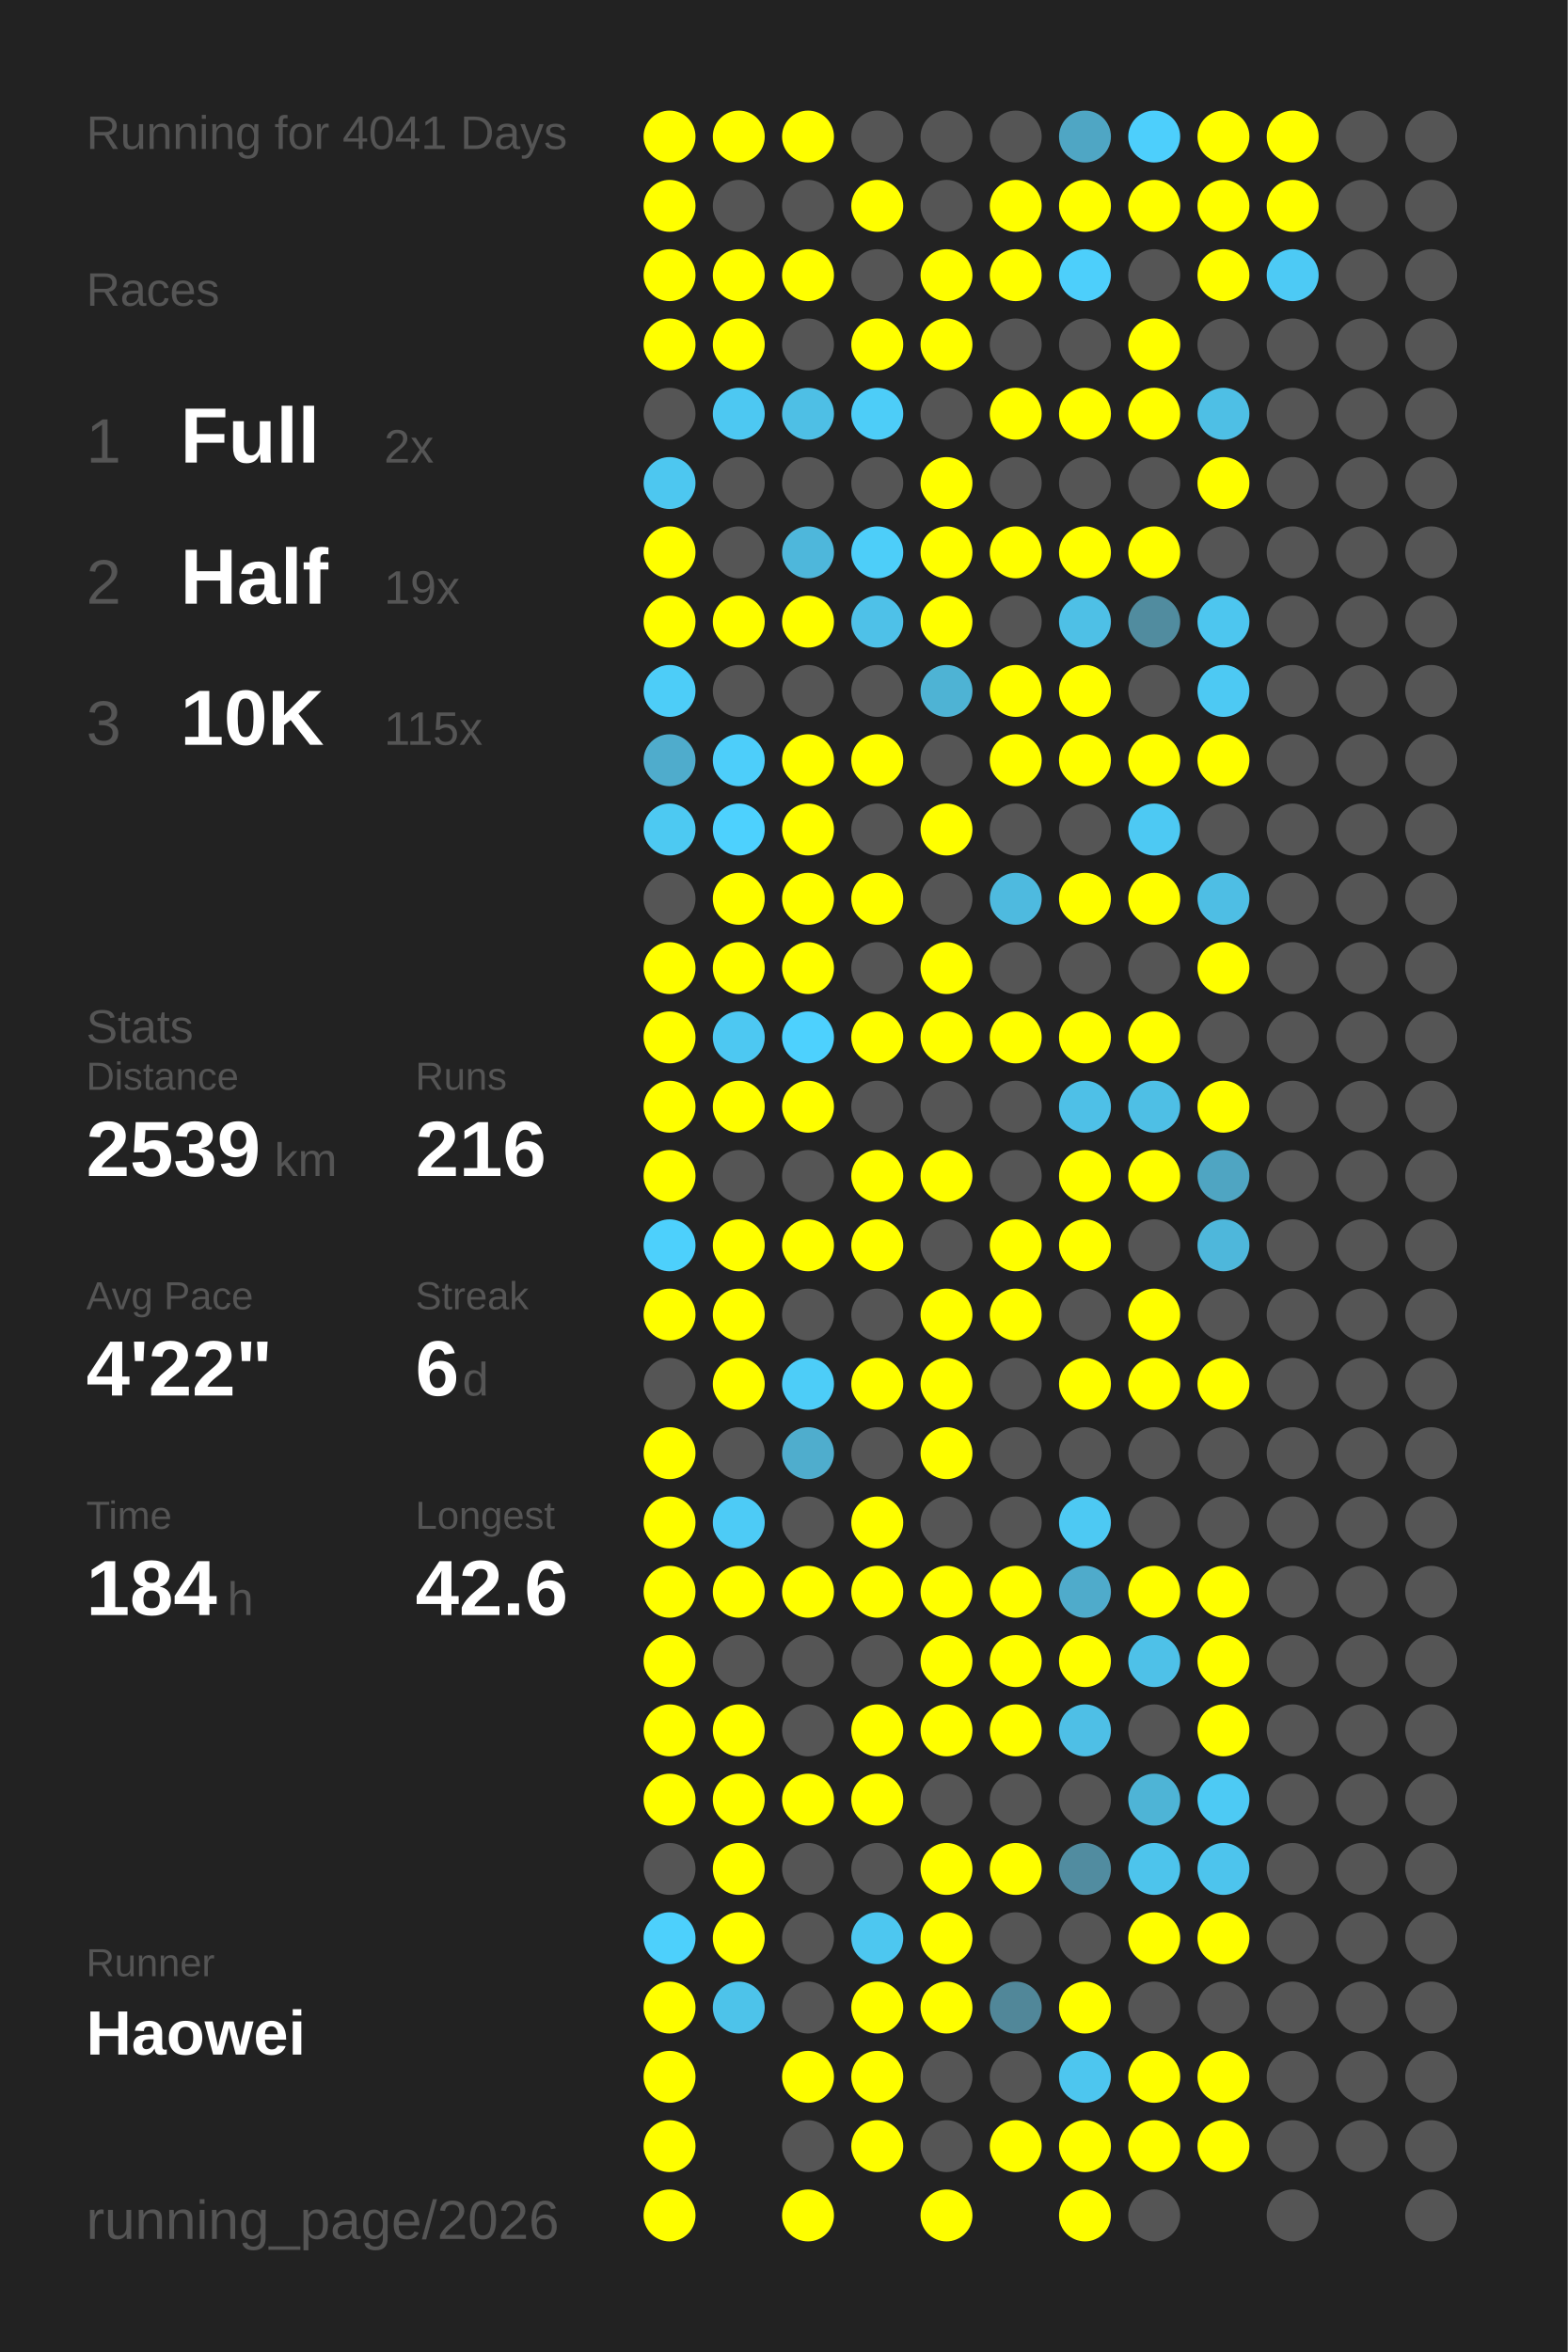
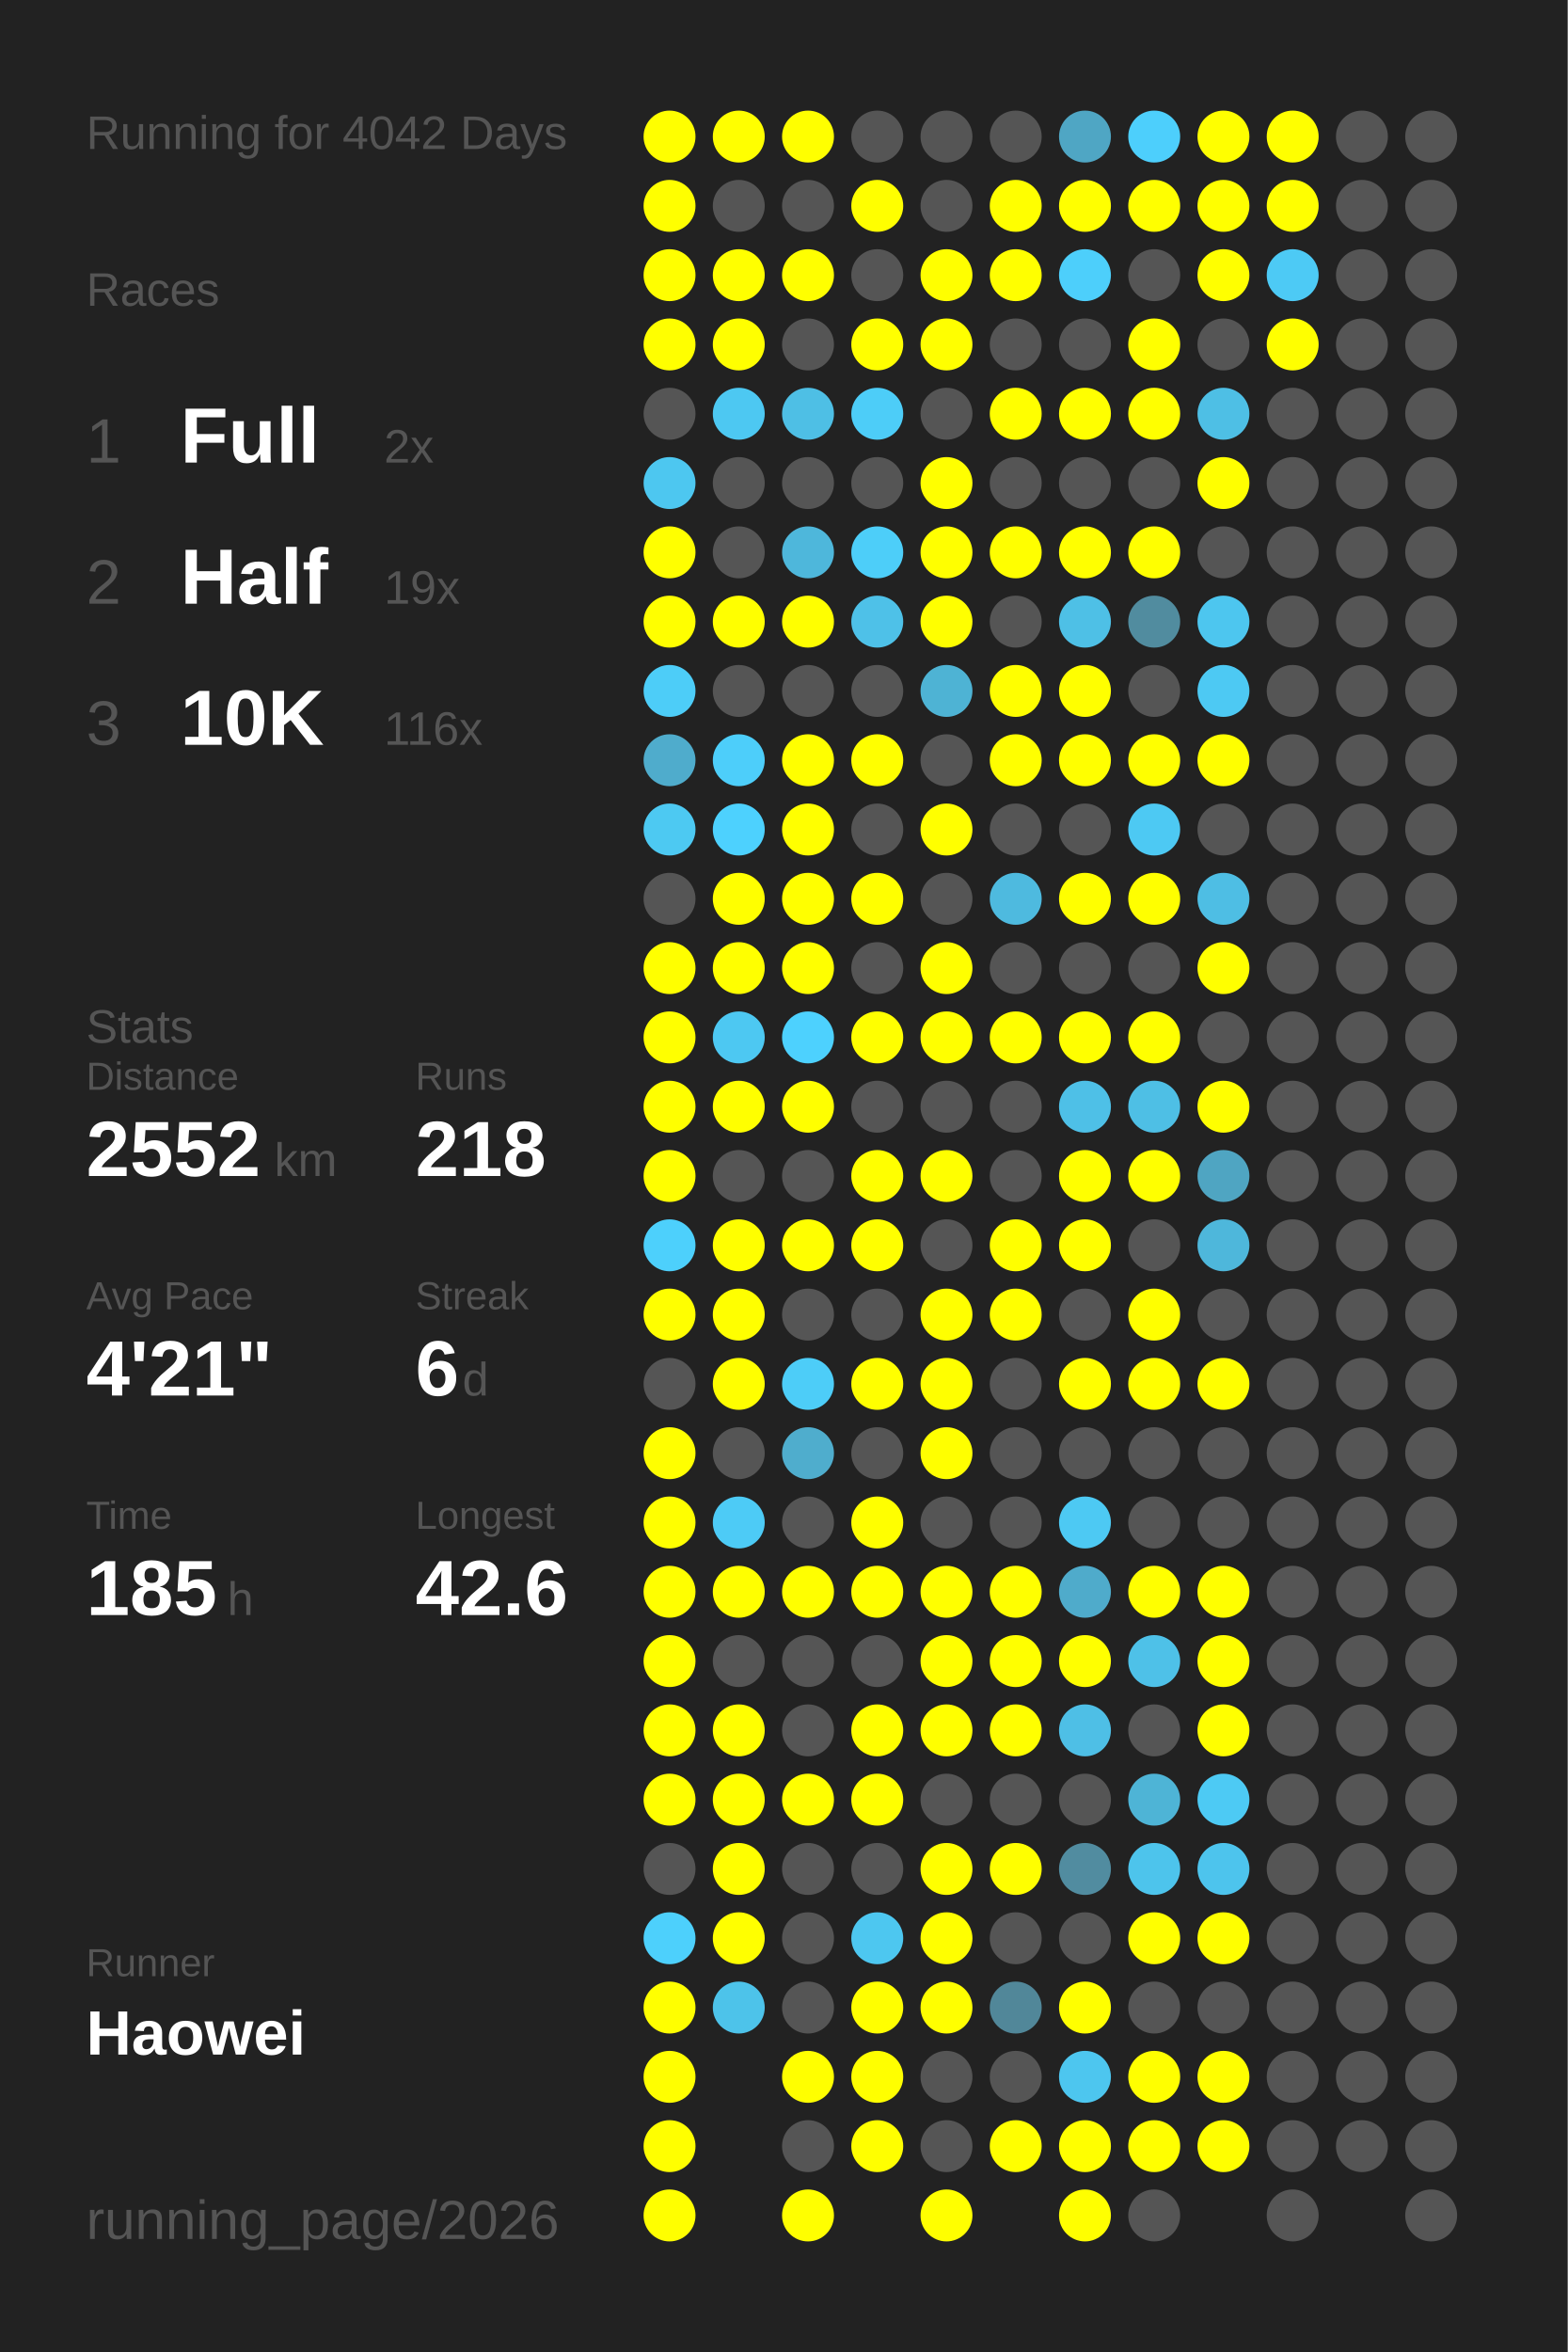
<svg xmlns="http://www.w3.org/2000/svg" baseProfile="full" height="300mm" version="1.1" viewBox="0,0,200,300" width="200mm">
  <defs />
  <rect fill="#222222" height="300" width="200" x="0" y="0" />
-   <text fill="#555555" style="font-size:6px; font-family:Arial;" x="11" y="19">Running for 4041 Days</text>
+   <text fill="#555555" style="font-size:6px; font-family:Arial;" x="11" y="19">Running for 4042 Days</text>
  <text fill="#555555" style="font-size:6px; font-family:Arial;" x="11" y="39">Races</text>
  <text fill="#555555" style="font-size:8px; font-family:Arial;" x="11" y="59">1</text>
  <text fill="#FFFFFF" style="font-size:10px; font-family:Arial; font-weight:bold;" x="23" y="59">Full</text>
  <text fill="#555555" style="font-size:6px; font-family:Arial;" x="49" y="59">2x</text>
  <text fill="#555555" style="font-size:8px; font-family:Arial;" x="11" y="77">2</text>
  <text fill="#FFFFFF" style="font-size:10px; font-family:Arial; font-weight:bold;" x="23" y="77">Half</text>
  <text fill="#555555" style="font-size:6px; font-family:Arial;" x="49" y="77">19x</text>
  <text fill="#555555" style="font-size:8px; font-family:Arial;" x="11" y="95">3</text>
  <text fill="#FFFFFF" style="font-size:10px; font-family:Arial; font-weight:bold;" x="23" y="95">10K</text>
-   <text fill="#555555" style="font-size:6px; font-family:Arial;" x="49" y="95">115x</text>
+   <text fill="#555555" style="font-size:6px; font-family:Arial;" x="49" y="95">116x</text>
  <text fill="#555555" style="font-size:6px; font-family:Arial;" x="11" y="133">Stats</text>
  <text fill="#555555" style="font-size:5px; font-family:Arial;" x="11" y="139">Distance</text>
-   <text fill="#FFFFFF" style="font-size:10px; font-family:Arial; font-weight:bold;" x="11" y="150">2539</text>
+   <text fill="#FFFFFF" style="font-size:10px; font-family:Arial; font-weight:bold;" x="11" y="150">2552</text>
  <text fill="#555555" style="font-size:6px; font-family:Arial;" x="35" y="150">km</text>
  <text fill="#555555" style="font-size:5px; font-family:Arial;" x="53" y="139">Runs</text>
-   <text fill="#FFFFFF" style="font-size:10px; font-family:Arial; font-weight:bold;" x="53" y="150">216</text>
+   <text fill="#FFFFFF" style="font-size:10px; font-family:Arial; font-weight:bold;" x="53" y="150">218</text>
  <text fill="#555555" style="font-size:5px; font-family:Arial;" x="11" y="167">Avg Pace</text>
-   <text fill="#FFFFFF" style="font-size:10px; font-family:Arial; font-weight:bold;" x="11" y="178">4'22"</text>
+   <text fill="#FFFFFF" style="font-size:10px; font-family:Arial; font-weight:bold;" x="11" y="178">4'21"</text>
  <text fill="#555555" style="font-size:5px; font-family:Arial;" x="53" y="167">Streak</text>
  <text fill="#FFFFFF" style="font-size:10px; font-family:Arial; font-weight:bold;" x="53" y="178">6</text>
  <text fill="#555555" style="font-size:6px; font-family:Arial;" x="59" y="178">d</text>
  <text fill="#555555" style="font-size:5px; font-family:Arial;" x="11" y="195">Time</text>
-   <text fill="#FFFFFF" style="font-size:10px; font-family:Arial; font-weight:bold;" x="11" y="206">184</text>
+   <text fill="#FFFFFF" style="font-size:10px; font-family:Arial; font-weight:bold;" x="11" y="206">185</text>
  <text fill="#555555" style="font-size:6px; font-family:Arial;" x="29" y="206">h</text>
  <text fill="#555555" style="font-size:5px; font-family:Arial;" x="53" y="195">Longest</text>
  <text fill="#FFFFFF" style="font-size:10px; font-family:Arial; font-weight:bold;" x="53" y="206">42.6</text>
  <text fill="#555555" style="font-size:5px; font-family:Arial;" x="11" y="252.065">Runner</text>
  <text fill="#FFFFFF" style="font-size:8px; font-family:Arial; font-weight:bold;" x="11" y="262.065">Haowei</text>
  <text fill="#555555" style="font-size:7px; font-family:Arial;" x="11" y="285.581">running_page/2026</text>
  <circle cx="85.417" cy="17.419" fill="#FFFF00" r="3.312" />
  <circle cx="85.417" cy="26.258" fill="#FFFF00" r="3.312" />
  <circle cx="85.417" cy="35.097" fill="#FFFF00" r="3.312" />
  <circle cx="85.417" cy="43.935" fill="#FFFF00" r="3.312" />
  <circle cx="85.417" cy="52.774" fill="#555555" r="3.312" />
  <circle cx="85.417" cy="61.613" fill="#4dc7f0" r="3.312" />
  <circle cx="85.417" cy="70.452" fill="#FFFF00" r="3.312" />
  <circle cx="85.417" cy="79.29" fill="#FFFF00" r="3.312" />
  <circle cx="85.417" cy="88.129" fill="#4dcdf8" r="3.312" />
  <circle cx="85.417" cy="96.968" fill="#4faccc" r="3.312" />
  <circle cx="85.417" cy="105.806" fill="#4dc9f2" r="3.312" />
  <circle cx="85.417" cy="114.645" fill="#555555" r="3.312" />
  <circle cx="85.417" cy="123.484" fill="#FFFF00" r="3.312" />
  <circle cx="85.417" cy="132.323" fill="#FFFF00" r="3.312" />
  <circle cx="85.417" cy="141.161" fill="#FFFF00" r="3.312" />
  <circle cx="85.417" cy="150" fill="#FFFF00" r="3.312" />
  <circle cx="85.417" cy="158.839" fill="#4dd0fc" r="3.312" />
  <circle cx="85.417" cy="167.677" fill="#FFFF00" r="3.312" />
  <circle cx="85.417" cy="176.516" fill="#555555" r="3.312" />
  <circle cx="85.417" cy="185.355" fill="#FFFF00" r="3.312" />
  <circle cx="85.417" cy="194.194" fill="#FFFF00" r="3.312" />
  <circle cx="85.417" cy="203.032" fill="#FFFF00" r="3.312" />
  <circle cx="85.417" cy="211.871" fill="#FFFF00" r="3.312" />
  <circle cx="85.417" cy="220.71" fill="#FFFF00" r="3.312" />
  <circle cx="85.417" cy="229.548" fill="#FFFF00" r="3.312" />
  <circle cx="85.417" cy="238.387" fill="#555555" r="3.312" />
  <circle cx="85.417" cy="247.226" fill="#4dd0fc" r="3.312" />
  <circle cx="85.417" cy="256.065" fill="#FFFF00" r="3.312" />
  <circle cx="85.417" cy="264.903" fill="#FFFF00" r="3.312" />
  <circle cx="85.417" cy="273.742" fill="#FFFF00" r="3.312" />
  <circle cx="85.417" cy="282.581" fill="#FFFF00" r="3.312" />
  <circle cx="94.25" cy="17.419" fill="#FFFF00" r="3.312" />
  <circle cx="94.25" cy="26.258" fill="#555555" r="3.312" />
  <circle cx="94.25" cy="35.097" fill="#FFFF00" r="3.312" />
  <circle cx="94.25" cy="43.935" fill="#FFFF00" r="3.312" />
  <circle cx="94.25" cy="52.774" fill="#4dc8f2" r="3.312" />
  <circle cx="94.25" cy="61.613" fill="#555555" r="3.312" />
  <circle cx="94.25" cy="70.452" fill="#555555" r="3.312" />
  <circle cx="94.25" cy="79.29" fill="#FFFF00" r="3.312" />
  <circle cx="94.25" cy="88.129" fill="#555555" r="3.312" />
  <circle cx="94.25" cy="96.968" fill="#4dcefa" r="3.312" />
  <circle cx="94.25" cy="105.806" fill="#4dd1fe" r="3.312" />
  <circle cx="94.25" cy="114.645" fill="#FFFF00" r="3.312" />
  <circle cx="94.25" cy="123.484" fill="#FFFF00" r="3.312" />
  <circle cx="94.25" cy="132.323" fill="#4dc8f2" r="3.312" />
  <circle cx="94.25" cy="141.161" fill="#FFFF00" r="3.312" />
  <circle cx="94.25" cy="150" fill="#555555" r="3.312" />
  <circle cx="94.25" cy="158.839" fill="#FFFF00" r="3.312" />
  <circle cx="94.25" cy="167.677" fill="#FFFF00" r="3.312" />
  <circle cx="94.25" cy="176.516" fill="#FFFF00" r="3.312" />
  <circle cx="94.25" cy="185.355" fill="#555555" r="3.312" />
  <circle cx="94.25" cy="194.194" fill="#4dcbf6" r="3.312" />
  <circle cx="94.25" cy="203.032" fill="#FFFF00" r="3.312" />
  <circle cx="94.25" cy="211.871" fill="#555555" r="3.312" />
  <circle cx="94.25" cy="220.71" fill="#FFFF00" r="3.312" />
  <circle cx="94.25" cy="229.548" fill="#FFFF00" r="3.312" />
  <circle cx="94.25" cy="238.387" fill="#FFFF00" r="3.312" />
  <circle cx="94.25" cy="247.226" fill="#FFFF00" r="3.312" />
  <circle cx="94.25" cy="256.065" fill="#4dc3ea" r="3.312" />
  <circle cx="103.083" cy="17.419" fill="#FFFF00" r="3.312" />
  <circle cx="103.083" cy="26.258" fill="#555555" r="3.312" />
  <circle cx="103.083" cy="35.097" fill="#FFFF00" r="3.312" />
  <circle cx="103.083" cy="43.935" fill="#555555" r="3.312" />
  <circle cx="103.083" cy="52.774" fill="#4ebfe5" r="3.312" />
  <circle cx="103.083" cy="61.613" fill="#555555" r="3.312" />
  <circle cx="103.083" cy="70.452" fill="#4eb7db" r="3.312" />
  <circle cx="103.083" cy="79.29" fill="#FFFF00" r="3.312" />
  <circle cx="103.083" cy="88.129" fill="#555555" r="3.312" />
  <circle cx="103.083" cy="96.968" fill="#FFFF00" r="3.312" />
  <circle cx="103.083" cy="105.806" fill="#FFFF00" r="3.312" />
  <circle cx="103.083" cy="114.645" fill="#FFFF00" r="3.312" />
  <circle cx="103.083" cy="123.484" fill="#FFFF00" r="3.312" />
  <circle cx="103.083" cy="132.323" fill="#4dd1fe" r="3.312" />
  <circle cx="103.083" cy="141.161" fill="#FFFF00" r="3.312" />
  <circle cx="103.083" cy="150" fill="#555555" r="3.312" />
  <circle cx="103.083" cy="158.839" fill="#FFFF00" r="3.312" />
  <circle cx="103.083" cy="167.677" fill="#555555" r="3.312" />
  <circle cx="103.083" cy="176.516" fill="#4dcdf8" r="3.312" />
  <circle cx="103.083" cy="185.355" fill="#4fadcd" r="3.312" />
  <circle cx="103.083" cy="194.194" fill="#555555" r="3.312" />
  <circle cx="103.083" cy="203.032" fill="#FFFF00" r="3.312" />
  <circle cx="103.083" cy="211.871" fill="#555555" r="3.312" />
  <circle cx="103.083" cy="220.71" fill="#555555" r="3.312" />
  <circle cx="103.083" cy="229.548" fill="#FFFF00" r="3.312" />
  <circle cx="103.083" cy="238.387" fill="#555555" r="3.312" />
  <circle cx="103.083" cy="247.226" fill="#555555" r="3.312" />
  <circle cx="103.083" cy="256.065" fill="#555555" r="3.312" />
  <circle cx="103.083" cy="264.903" fill="#FFFF00" r="3.312" />
  <circle cx="103.083" cy="273.742" fill="#555555" r="3.312" />
  <circle cx="103.083" cy="282.581" fill="#FFFF00" r="3.312" />
  <circle cx="111.917" cy="17.419" fill="#555555" r="3.312" />
  <circle cx="111.917" cy="26.258" fill="#FFFF00" r="3.312" />
  <circle cx="111.917" cy="35.097" fill="#555555" r="3.312" />
  <circle cx="111.917" cy="43.935" fill="#FFFF00" r="3.312" />
  <circle cx="111.917" cy="52.774" fill="#4dcdf8" r="3.312" />
  <circle cx="111.917" cy="61.613" fill="#555555" r="3.312" />
  <circle cx="111.917" cy="70.452" fill="#4dcef9" r="3.312" />
  <circle cx="111.917" cy="79.29" fill="#4ec1e8" r="3.312" />
  <circle cx="111.917" cy="88.129" fill="#555555" r="3.312" />
  <circle cx="111.917" cy="96.968" fill="#FFFF00" r="3.312" />
  <circle cx="111.917" cy="105.806" fill="#555555" r="3.312" />
  <circle cx="111.917" cy="114.645" fill="#FFFF00" r="3.312" />
  <circle cx="111.917" cy="123.484" fill="#555555" r="3.312" />
  <circle cx="111.917" cy="132.323" fill="#FFFF00" r="3.312" />
  <circle cx="111.917" cy="141.161" fill="#555555" r="3.312" />
  <circle cx="111.917" cy="150" fill="#FFFF00" r="3.312" />
  <circle cx="111.917" cy="158.839" fill="#FFFF00" r="3.312" />
  <circle cx="111.917" cy="167.677" fill="#555555" r="3.312" />
  <circle cx="111.917" cy="176.516" fill="#FFFF00" r="3.312" />
  <circle cx="111.917" cy="185.355" fill="#555555" r="3.312" />
  <circle cx="111.917" cy="194.194" fill="#FFFF00" r="3.312" />
  <circle cx="111.917" cy="203.032" fill="#FFFF00" r="3.312" />
  <circle cx="111.917" cy="211.871" fill="#555555" r="3.312" />
  <circle cx="111.917" cy="220.71" fill="#FFFF00" r="3.312" />
  <circle cx="111.917" cy="229.548" fill="#FFFF00" r="3.312" />
  <circle cx="111.917" cy="238.387" fill="#555555" r="3.312" />
  <circle cx="111.917" cy="247.226" fill="#4dc7f0" r="3.312" />
  <circle cx="111.917" cy="256.065" fill="#FFFF00" r="3.312" />
  <circle cx="111.917" cy="264.903" fill="#FFFF00" r="3.312" />
  <circle cx="111.917" cy="273.742" fill="#FFFF00" r="3.312" />
  <circle cx="120.75" cy="17.419" fill="#555555" r="3.312" />
  <circle cx="120.75" cy="26.258" fill="#555555" r="3.312" />
  <circle cx="120.75" cy="35.097" fill="#FFFF00" r="3.312" />
  <circle cx="120.75" cy="43.935" fill="#FFFF00" r="3.312" />
  <circle cx="120.75" cy="52.774" fill="#555555" r="3.312" />
  <circle cx="120.75" cy="61.613" fill="#FFFF00" r="3.312" />
  <circle cx="120.75" cy="70.452" fill="#FFFF00" r="3.312" />
  <circle cx="120.75" cy="79.29" fill="#FFFF00" r="3.312" />
  <circle cx="120.75" cy="88.129" fill="#4eb3d4" r="3.312" />
  <circle cx="120.75" cy="96.968" fill="#555555" r="3.312" />
  <circle cx="120.75" cy="105.806" fill="#FFFF00" r="3.312" />
  <circle cx="120.75" cy="114.645" fill="#555555" r="3.312" />
  <circle cx="120.75" cy="123.484" fill="#FFFF00" r="3.312" />
  <circle cx="120.75" cy="132.323" fill="#FFFF00" r="3.312" />
  <circle cx="120.75" cy="141.161" fill="#555555" r="3.312" />
  <circle cx="120.75" cy="150" fill="#FFFF00" r="3.312" />
  <circle cx="120.75" cy="158.839" fill="#555555" r="3.312" />
  <circle cx="120.75" cy="167.677" fill="#FFFF00" r="3.312" />
  <circle cx="120.75" cy="176.516" fill="#FFFF00" r="3.312" />
  <circle cx="120.75" cy="185.355" fill="#FFFF00" r="3.312" />
  <circle cx="120.75" cy="194.194" fill="#555555" r="3.312" />
  <circle cx="120.75" cy="203.032" fill="#FFFF00" r="3.312" />
  <circle cx="120.75" cy="211.871" fill="#FFFF00" r="3.312" />
  <circle cx="120.75" cy="220.71" fill="#FFFF00" r="3.312" />
  <circle cx="120.75" cy="229.548" fill="#555555" r="3.312" />
  <circle cx="120.75" cy="238.387" fill="#FFFF00" r="3.312" />
  <circle cx="120.75" cy="247.226" fill="#FFFF00" r="3.312" />
  <circle cx="120.75" cy="256.065" fill="#FFFF00" r="3.312" />
  <circle cx="120.75" cy="264.903" fill="#555555" r="3.312" />
  <circle cx="120.75" cy="273.742" fill="#555555" r="3.312" />
  <circle cx="120.75" cy="282.581" fill="#FFFF00" r="3.312" />
  <circle cx="129.583" cy="17.419" fill="#555555" r="3.312" />
  <circle cx="129.583" cy="26.258" fill="#FFFF00" r="3.312" />
  <circle cx="129.583" cy="35.097" fill="#FFFF00" r="3.312" />
  <circle cx="129.583" cy="43.935" fill="#555555" r="3.312" />
  <circle cx="129.583" cy="52.774" fill="#FFFF00" r="3.312" />
  <circle cx="129.583" cy="61.613" fill="#555555" r="3.312" />
  <circle cx="129.583" cy="70.452" fill="#FFFF00" r="3.312" />
  <circle cx="129.583" cy="79.29" fill="#555555" r="3.312" />
  <circle cx="129.583" cy="88.129" fill="#FFFF00" r="3.312" />
  <circle cx="129.583" cy="96.968" fill="#FFFF00" r="3.312" />
  <circle cx="129.583" cy="105.806" fill="#555555" r="3.312" />
  <circle cx="129.583" cy="114.645" fill="#4ebadf" r="3.312" />
  <circle cx="129.583" cy="123.484" fill="#555555" r="3.312" />
  <circle cx="129.583" cy="132.323" fill="#FFFF00" r="3.312" />
  <circle cx="129.583" cy="141.161" fill="#555555" r="3.312" />
  <circle cx="129.583" cy="150" fill="#555555" r="3.312" />
  <circle cx="129.583" cy="158.839" fill="#FFFF00" r="3.312" />
  <circle cx="129.583" cy="167.677" fill="#FFFF00" r="3.312" />
  <circle cx="129.583" cy="176.516" fill="#555555" r="3.312" />
  <circle cx="129.583" cy="185.355" fill="#555555" r="3.312" />
  <circle cx="129.583" cy="194.194" fill="#555555" r="3.312" />
  <circle cx="129.583" cy="203.032" fill="#FFFF00" r="3.312" />
  <circle cx="129.583" cy="211.871" fill="#FFFF00" r="3.312" />
  <circle cx="129.583" cy="220.71" fill="#FFFF00" r="3.312" />
  <circle cx="129.583" cy="229.548" fill="#555555" r="3.312" />
  <circle cx="129.583" cy="238.387" fill="#FFFF00" r="3.312" />
  <circle cx="129.583" cy="247.226" fill="#555555" r="3.312" />
  <circle cx="129.583" cy="256.065" fill="#518799" r="3.312" />
  <circle cx="129.583" cy="264.903" fill="#555555" r="3.312" />
  <circle cx="129.583" cy="273.742" fill="#FFFF00" r="3.312" />
  <circle cx="138.417" cy="17.419" fill="#4fa6c4" r="3.312" />
  <circle cx="138.417" cy="26.258" fill="#FFFF00" r="3.312" />
  <circle cx="138.417" cy="35.097" fill="#4dcffb" r="3.312" />
  <circle cx="138.417" cy="43.935" fill="#555555" r="3.312" />
  <circle cx="138.417" cy="52.774" fill="#FFFF00" r="3.312" />
  <circle cx="138.417" cy="61.613" fill="#555555" r="3.312" />
  <circle cx="138.417" cy="70.452" fill="#FFFF00" r="3.312" />
  <circle cx="138.417" cy="79.29" fill="#4ec0e6" r="3.312" />
  <circle cx="138.417" cy="88.129" fill="#FFFF00" r="3.312" />
  <circle cx="138.417" cy="96.968" fill="#FFFF00" r="3.312" />
  <circle cx="138.417" cy="105.806" fill="#555555" r="3.312" />
  <circle cx="138.417" cy="114.645" fill="#FFFF00" r="3.312" />
  <circle cx="138.417" cy="123.484" fill="#555555" r="3.312" />
  <circle cx="138.417" cy="132.323" fill="#FFFF00" r="3.312" />
  <circle cx="138.417" cy="141.161" fill="#4ec0e7" r="3.312" />
  <circle cx="138.417" cy="150" fill="#FFFF00" r="3.312" />
  <circle cx="138.417" cy="158.839" fill="#FFFF00" r="3.312" />
  <circle cx="138.417" cy="167.677" fill="#555555" r="3.312" />
  <circle cx="138.417" cy="176.516" fill="#FFFF00" r="3.312" />
  <circle cx="138.417" cy="185.355" fill="#555555" r="3.312" />
  <circle cx="138.417" cy="194.194" fill="#4dc9f3" r="3.312" />
  <circle cx="138.417" cy="203.032" fill="#4fabcb" r="3.312" />
  <circle cx="138.417" cy="211.871" fill="#FFFF00" r="3.312" />
  <circle cx="138.417" cy="220.71" fill="#4ebfe6" r="3.312" />
  <circle cx="138.417" cy="229.548" fill="#555555" r="3.312" />
  <circle cx="138.417" cy="238.387" fill="#518ca0" r="3.312" />
  <circle cx="138.417" cy="247.226" fill="#555555" r="3.312" />
  <circle cx="138.417" cy="256.065" fill="#FFFF00" r="3.312" />
  <circle cx="138.417" cy="264.903" fill="#4dc6ef" r="3.312" />
  <circle cx="138.417" cy="273.742" fill="#FFFF00" r="3.312" />
  <circle cx="138.417" cy="282.581" fill="#FFFF00" r="3.312" />
  <circle cx="147.25" cy="17.419" fill="#4dcffc" r="3.312" />
  <circle cx="147.25" cy="26.258" fill="#FFFF00" r="3.312" />
  <circle cx="147.25" cy="35.097" fill="#555555" r="3.312" />
  <circle cx="147.25" cy="43.935" fill="#FFFF00" r="3.312" />
  <circle cx="147.25" cy="52.774" fill="#FFFF00" r="3.312" />
  <circle cx="147.25" cy="61.613" fill="#555555" r="3.312" />
  <circle cx="147.25" cy="70.452" fill="#FFFF00" r="3.312" />
  <circle cx="147.25" cy="79.29" fill="#518c9f" r="3.312" />
  <circle cx="147.25" cy="88.129" fill="#555555" r="3.312" />
  <circle cx="147.25" cy="96.968" fill="#FFFF00" r="3.312" />
  <circle cx="147.25" cy="105.806" fill="#4dc9f3" r="3.312" />
  <circle cx="147.25" cy="114.645" fill="#FFFF00" r="3.312" />
  <circle cx="147.25" cy="123.484" fill="#555555" r="3.312" />
  <circle cx="147.25" cy="132.323" fill="#FFFF00" r="3.312" />
  <circle cx="147.25" cy="141.161" fill="#4ebfe5" r="3.312" />
  <circle cx="147.25" cy="150" fill="#FFFF00" r="3.312" />
  <circle cx="147.25" cy="158.839" fill="#555555" r="3.312" />
  <circle cx="147.25" cy="167.677" fill="#FFFF00" r="3.312" />
  <circle cx="147.25" cy="176.516" fill="#FFFF00" r="3.312" />
  <circle cx="147.25" cy="185.355" fill="#555555" r="3.312" />
  <circle cx="147.25" cy="194.194" fill="#555555" r="3.312" />
  <circle cx="147.25" cy="203.032" fill="#FFFF00" r="3.312" />
  <circle cx="147.25" cy="211.871" fill="#4ec1e8" r="3.312" />
  <circle cx="147.25" cy="220.71" fill="#555555" r="3.312" />
  <circle cx="147.25" cy="229.548" fill="#4eb4d6" r="3.312" />
  <circle cx="147.25" cy="238.387" fill="#4dc4ec" r="3.312" />
  <circle cx="147.25" cy="247.226" fill="#FFFF00" r="3.312" />
  <circle cx="147.25" cy="256.065" fill="#555555" r="3.312" />
  <circle cx="147.25" cy="264.903" fill="#FFFF00" r="3.312" />
  <circle cx="147.25" cy="273.742" fill="#FFFF00" r="3.312" />
  <circle cx="147.25" cy="282.581" fill="#555555" r="3.312" />
  <circle cx="156.083" cy="17.419" fill="#FFFF00" r="3.312" />
  <circle cx="156.083" cy="26.258" fill="#FFFF00" r="3.312" />
  <circle cx="156.083" cy="35.097" fill="#FFFF00" r="3.312" />
  <circle cx="156.083" cy="43.935" fill="#555555" r="3.312" />
  <circle cx="156.083" cy="52.774" fill="#4ebfe5" r="3.312" />
  <circle cx="156.083" cy="61.613" fill="#FFFF00" r="3.312" />
  <circle cx="156.083" cy="70.452" fill="#555555" r="3.312" />
  <circle cx="156.083" cy="79.29" fill="#4dc6ef" r="3.312" />
  <circle cx="156.083" cy="88.129" fill="#4dc9f3" r="3.312" />
  <circle cx="156.083" cy="96.968" fill="#FFFF00" r="3.312" />
  <circle cx="156.083" cy="105.806" fill="#555555" r="3.312" />
  <circle cx="156.083" cy="114.645" fill="#4ebee4" r="3.312" />
  <circle cx="156.083" cy="123.484" fill="#FFFF00" r="3.312" />
  <circle cx="156.083" cy="132.323" fill="#555555" r="3.312" />
  <circle cx="156.083" cy="141.161" fill="#FFFF00" r="3.312" />
  <circle cx="156.083" cy="150" fill="#4fa5c2" r="3.312" />
  <circle cx="156.083" cy="158.839" fill="#4eb7db" r="3.312" />
  <circle cx="156.083" cy="167.677" fill="#555555" r="3.312" />
  <circle cx="156.083" cy="176.516" fill="#FFFF00" r="3.312" />
  <circle cx="156.083" cy="185.355" fill="#555555" r="3.312" />
  <circle cx="156.083" cy="194.194" fill="#555555" r="3.312" />
  <circle cx="156.083" cy="203.032" fill="#FFFF00" r="3.312" />
  <circle cx="156.083" cy="211.871" fill="#FFFF00" r="3.312" />
  <circle cx="156.083" cy="220.71" fill="#FFFF00" r="3.312" />
  <circle cx="156.083" cy="229.548" fill="#4dcaf4" r="3.312" />
  <circle cx="156.083" cy="238.387" fill="#4dc4ed" r="3.312" />
  <circle cx="156.083" cy="247.226" fill="#FFFF00" r="3.312" />
  <circle cx="156.083" cy="256.065" fill="#555555" r="3.312" />
  <circle cx="156.083" cy="264.903" fill="#FFFF00" r="3.312" />
  <circle cx="156.083" cy="273.742" fill="#FFFF00" r="3.312" />
  <circle cx="164.917" cy="17.419" fill="#FFFF00" r="3.312" />
  <circle cx="164.917" cy="26.258" fill="#FFFF00" r="3.312" />
  <circle cx="164.917" cy="35.097" fill="#4dcaf5" r="3.312" />
-   <circle cx="164.917" cy="43.935" fill="#555555" r="3.312" />
+   <circle cx="164.917" cy="43.935" fill="#FFFF00" r="3.312" />
  <circle cx="164.917" cy="52.774" fill="#555555" r="3.312" />
  <circle cx="164.917" cy="61.613" fill="#555555" r="3.312" />
  <circle cx="164.917" cy="70.452" fill="#555555" r="3.312" />
  <circle cx="164.917" cy="79.29" fill="#555555" r="3.312" />
  <circle cx="164.917" cy="88.129" fill="#555555" r="3.312" />
  <circle cx="164.917" cy="96.968" fill="#555555" r="3.312" />
  <circle cx="164.917" cy="105.806" fill="#555555" r="3.312" />
  <circle cx="164.917" cy="114.645" fill="#555555" r="3.312" />
  <circle cx="164.917" cy="123.484" fill="#555555" r="3.312" />
  <circle cx="164.917" cy="132.323" fill="#555555" r="3.312" />
  <circle cx="164.917" cy="141.161" fill="#555555" r="3.312" />
  <circle cx="164.917" cy="150" fill="#555555" r="3.312" />
  <circle cx="164.917" cy="158.839" fill="#555555" r="3.312" />
  <circle cx="164.917" cy="167.677" fill="#555555" r="3.312" />
  <circle cx="164.917" cy="176.516" fill="#555555" r="3.312" />
  <circle cx="164.917" cy="185.355" fill="#555555" r="3.312" />
  <circle cx="164.917" cy="194.194" fill="#555555" r="3.312" />
  <circle cx="164.917" cy="203.032" fill="#555555" r="3.312" />
  <circle cx="164.917" cy="211.871" fill="#555555" r="3.312" />
  <circle cx="164.917" cy="220.71" fill="#555555" r="3.312" />
  <circle cx="164.917" cy="229.548" fill="#555555" r="3.312" />
  <circle cx="164.917" cy="238.387" fill="#555555" r="3.312" />
  <circle cx="164.917" cy="247.226" fill="#555555" r="3.312" />
  <circle cx="164.917" cy="256.065" fill="#555555" r="3.312" />
  <circle cx="164.917" cy="264.903" fill="#555555" r="3.312" />
  <circle cx="164.917" cy="273.742" fill="#555555" r="3.312" />
  <circle cx="164.917" cy="282.581" fill="#555555" r="3.312" />
  <circle cx="173.75" cy="17.419" fill="#555555" r="3.312" />
  <circle cx="173.75" cy="26.258" fill="#555555" r="3.312" />
  <circle cx="173.75" cy="35.097" fill="#555555" r="3.312" />
  <circle cx="173.75" cy="43.935" fill="#555555" r="3.312" />
  <circle cx="173.75" cy="52.774" fill="#555555" r="3.312" />
  <circle cx="173.75" cy="61.613" fill="#555555" r="3.312" />
  <circle cx="173.75" cy="70.452" fill="#555555" r="3.312" />
  <circle cx="173.75" cy="79.29" fill="#555555" r="3.312" />
  <circle cx="173.75" cy="88.129" fill="#555555" r="3.312" />
  <circle cx="173.75" cy="96.968" fill="#555555" r="3.312" />
  <circle cx="173.75" cy="105.806" fill="#555555" r="3.312" />
  <circle cx="173.75" cy="114.645" fill="#555555" r="3.312" />
  <circle cx="173.75" cy="123.484" fill="#555555" r="3.312" />
  <circle cx="173.75" cy="132.323" fill="#555555" r="3.312" />
  <circle cx="173.75" cy="141.161" fill="#555555" r="3.312" />
  <circle cx="173.75" cy="150" fill="#555555" r="3.312" />
  <circle cx="173.75" cy="158.839" fill="#555555" r="3.312" />
  <circle cx="173.75" cy="167.677" fill="#555555" r="3.312" />
  <circle cx="173.75" cy="176.516" fill="#555555" r="3.312" />
  <circle cx="173.75" cy="185.355" fill="#555555" r="3.312" />
  <circle cx="173.75" cy="194.194" fill="#555555" r="3.312" />
  <circle cx="173.75" cy="203.032" fill="#555555" r="3.312" />
  <circle cx="173.75" cy="211.871" fill="#555555" r="3.312" />
  <circle cx="173.75" cy="220.71" fill="#555555" r="3.312" />
  <circle cx="173.75" cy="229.548" fill="#555555" r="3.312" />
  <circle cx="173.75" cy="238.387" fill="#555555" r="3.312" />
  <circle cx="173.75" cy="247.226" fill="#555555" r="3.312" />
  <circle cx="173.75" cy="256.065" fill="#555555" r="3.312" />
  <circle cx="173.75" cy="264.903" fill="#555555" r="3.312" />
  <circle cx="173.75" cy="273.742" fill="#555555" r="3.312" />
  <circle cx="182.583" cy="17.419" fill="#555555" r="3.312" />
  <circle cx="182.583" cy="26.258" fill="#555555" r="3.312" />
  <circle cx="182.583" cy="35.097" fill="#555555" r="3.312" />
  <circle cx="182.583" cy="43.935" fill="#555555" r="3.312" />
  <circle cx="182.583" cy="52.774" fill="#555555" r="3.312" />
  <circle cx="182.583" cy="61.613" fill="#555555" r="3.312" />
  <circle cx="182.583" cy="70.452" fill="#555555" r="3.312" />
  <circle cx="182.583" cy="79.29" fill="#555555" r="3.312" />
  <circle cx="182.583" cy="88.129" fill="#555555" r="3.312" />
  <circle cx="182.583" cy="96.968" fill="#555555" r="3.312" />
  <circle cx="182.583" cy="105.806" fill="#555555" r="3.312" />
  <circle cx="182.583" cy="114.645" fill="#555555" r="3.312" />
  <circle cx="182.583" cy="123.484" fill="#555555" r="3.312" />
  <circle cx="182.583" cy="132.323" fill="#555555" r="3.312" />
  <circle cx="182.583" cy="141.161" fill="#555555" r="3.312" />
  <circle cx="182.583" cy="150" fill="#555555" r="3.312" />
  <circle cx="182.583" cy="158.839" fill="#555555" r="3.312" />
  <circle cx="182.583" cy="167.677" fill="#555555" r="3.312" />
  <circle cx="182.583" cy="176.516" fill="#555555" r="3.312" />
  <circle cx="182.583" cy="185.355" fill="#555555" r="3.312" />
  <circle cx="182.583" cy="194.194" fill="#555555" r="3.312" />
  <circle cx="182.583" cy="203.032" fill="#555555" r="3.312" />
  <circle cx="182.583" cy="211.871" fill="#555555" r="3.312" />
  <circle cx="182.583" cy="220.71" fill="#555555" r="3.312" />
  <circle cx="182.583" cy="229.548" fill="#555555" r="3.312" />
  <circle cx="182.583" cy="238.387" fill="#555555" r="3.312" />
  <circle cx="182.583" cy="247.226" fill="#555555" r="3.312" />
  <circle cx="182.583" cy="256.065" fill="#555555" r="3.312" />
  <circle cx="182.583" cy="264.903" fill="#555555" r="3.312" />
  <circle cx="182.583" cy="273.742" fill="#555555" r="3.312" />
  <circle cx="182.583" cy="282.581" fill="#555555" r="3.312" />
</svg>
